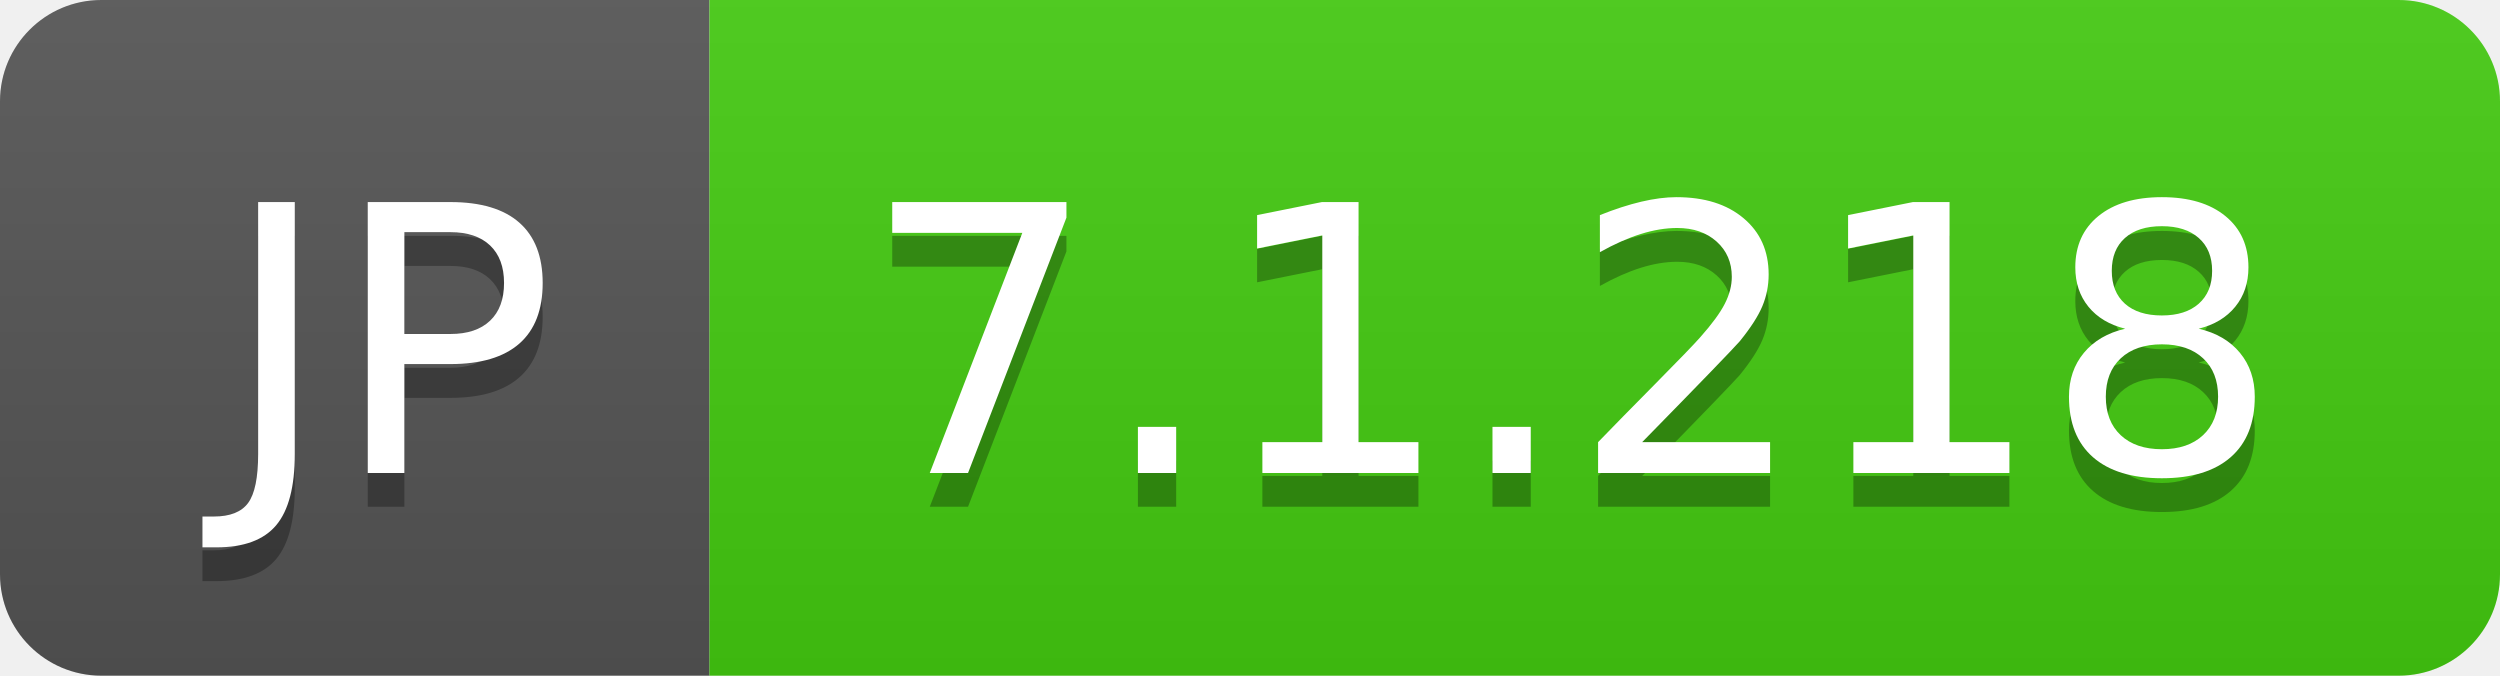
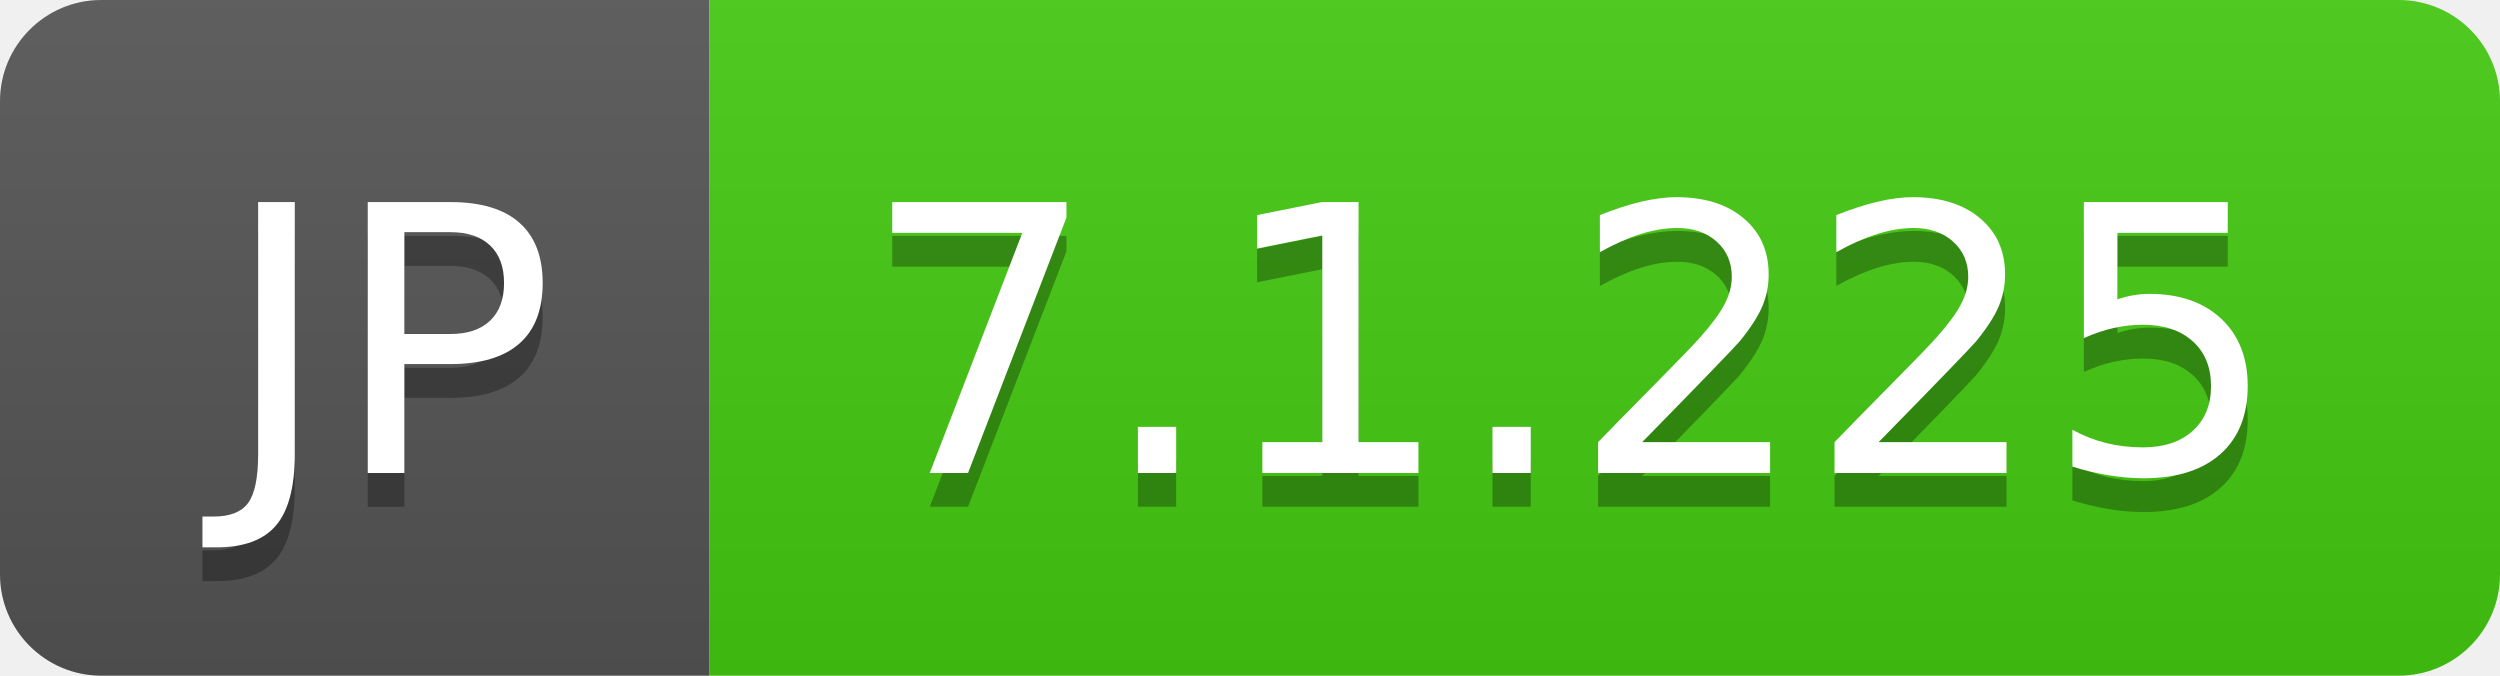
- <svg xmlns="http://www.w3.org/2000/svg" width="74" height="20" role="img" aria-label="JP: 7.1.218">
+ <svg xmlns="http://www.w3.org/2000/svg" width="74" height="20" role="img" aria-label="JP: 7.1.225">
  <linearGradient id="s" x2="0" y2="100%">
    <stop offset="0" stop-color="#bbb" stop-opacity=".1" />
    <stop offset="1" stop-opacity=".1" />
  </linearGradient>
  <clipPath id="r">
    <rect width="74" height="20" rx="3" fill="#fff" />
  </clipPath>
  <g clip-path="url(#r)">
    <rect width="21" height="20" fill="#555" />
    <rect x="21" width="53" height="20" fill="#4c1" />
    <rect width="74" height="20" fill="url(#s)" />
  </g>
  <g fill="#fff" text-anchor="middle" font-family="Verdana,Geneva,DejaVu Sans,sans-serif" text-rendering="geometricPrecision" font-size="110">
    <text aria-hidden="true" x="115" y="150" fill="#010101" fill-opacity=".3" transform="scale(.1)" textLength="110">JP</text>
    <text x="115" y="140" transform="scale(.1)" fill="#fff" textLength="110">JP</text>
-     <text aria-hidden="true" x="465" y="150" fill="#010101" fill-opacity=".3" transform="scale(.1)" textLength="430">7.1.218</text>
-     <text x="465" y="140" transform="scale(.1)" fill="#fff" textLength="430">7.1.218</text>
+     <text aria-hidden="true" x="465" y="150" fill="#010101" fill-opacity=".3" transform="scale(.1)" textLength="430">7.1.225</text>
+     <text x="465" y="140" transform="scale(.1)" fill="#fff" textLength="430">7.1.225</text>
  </g>
</svg>
